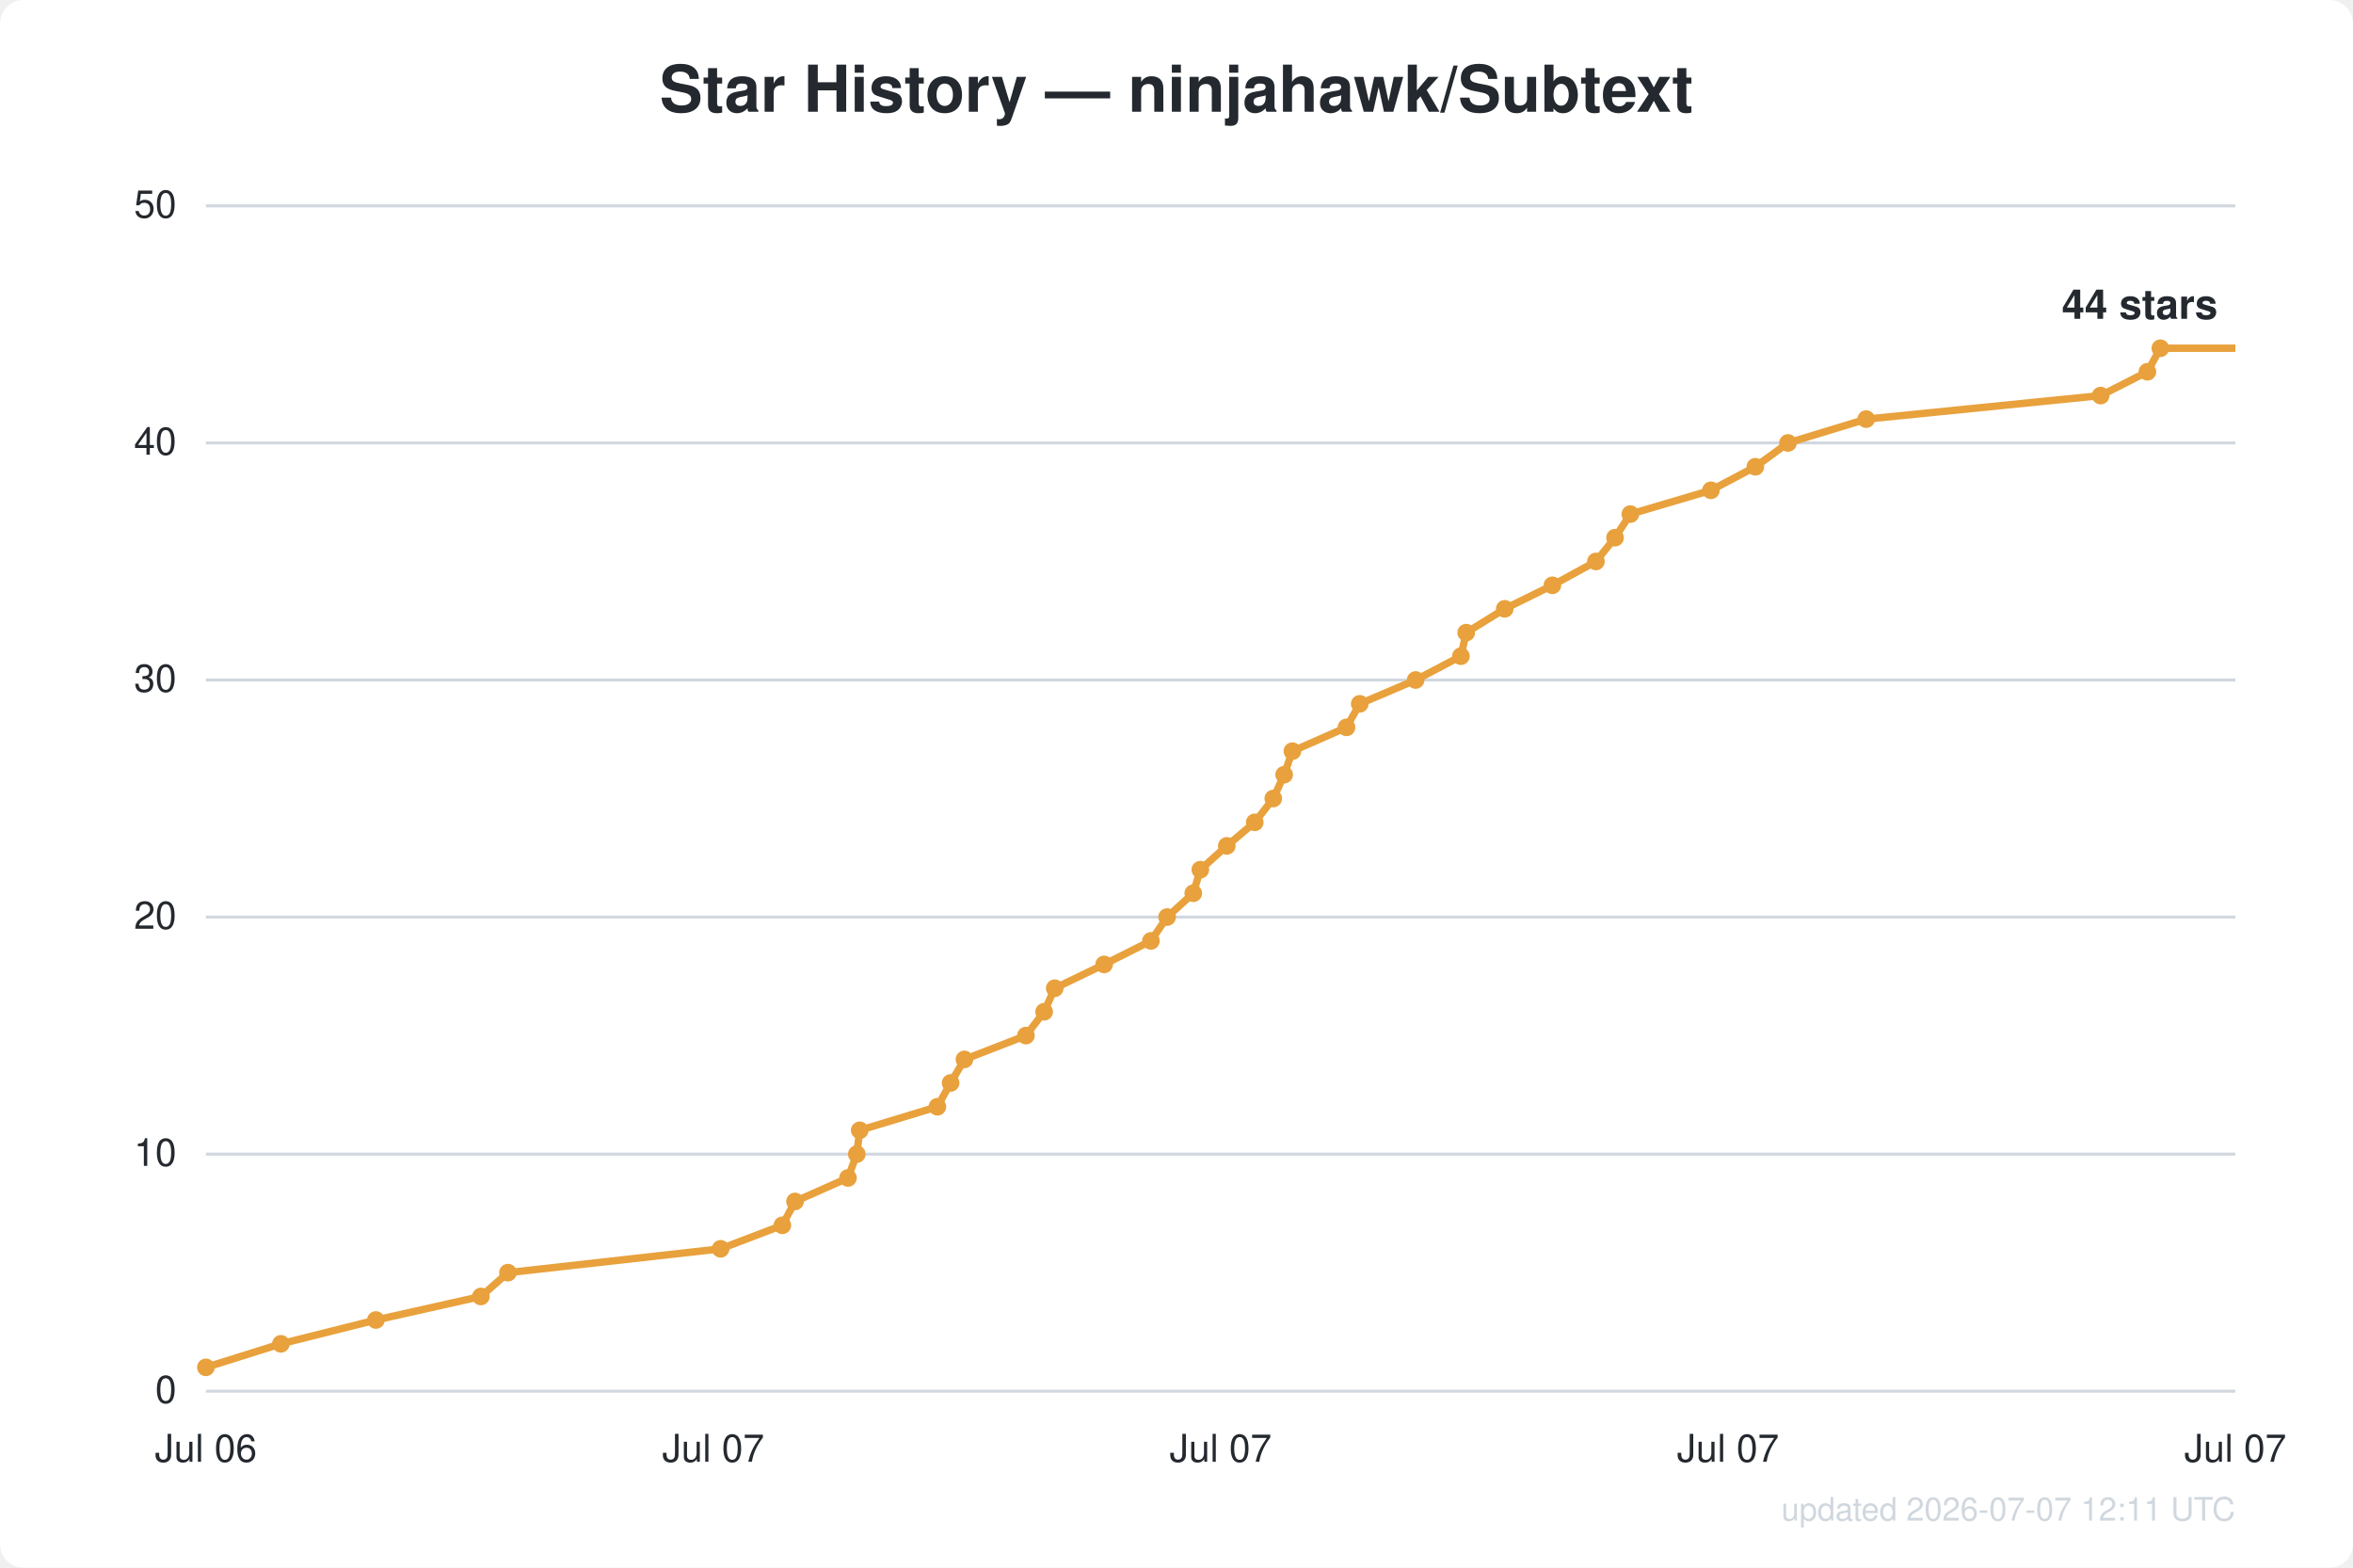
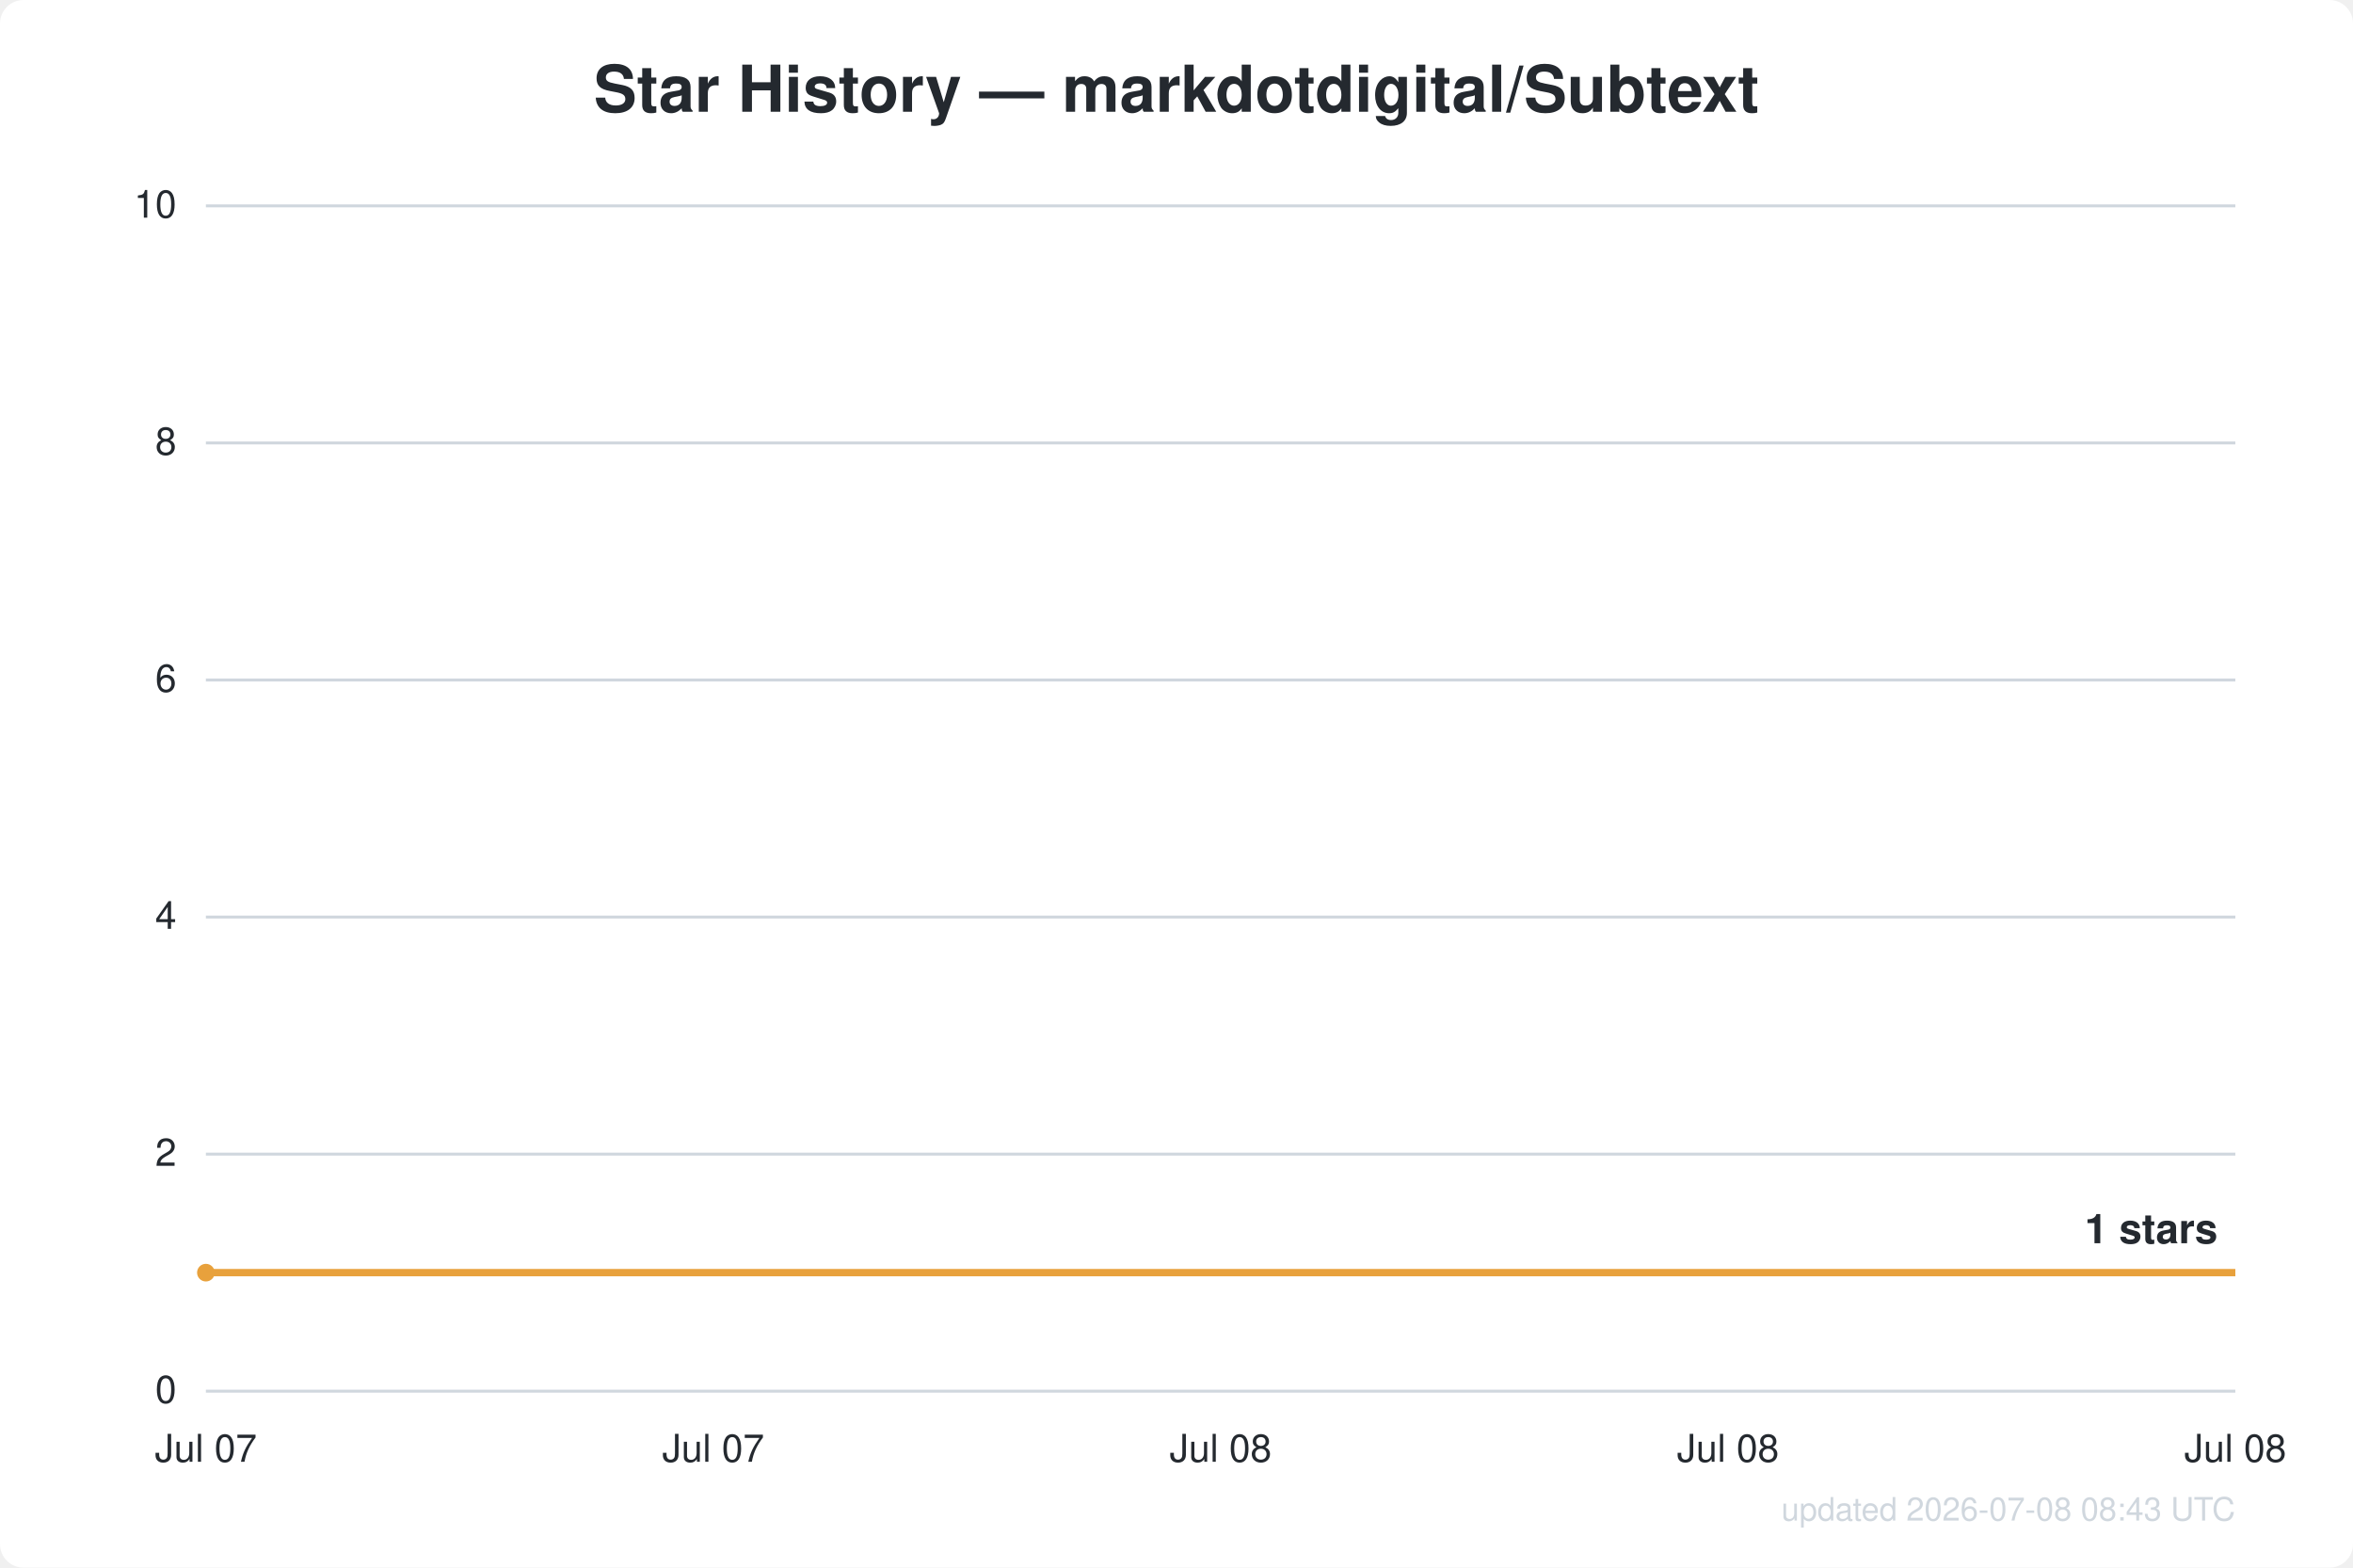
<svg xmlns="http://www.w3.org/2000/svg" width="800" height="533" viewBox="0 0 800 533" font-family="Segoe UI, Helvetica, Arial, sans-serif">
  <rect width="800" height="533" fill="#ffffff" rx="8" />
-   <text x="400.0" y="38" text-anchor="middle" fill="#24292f" font-size="22" font-weight="600">Star History — ninjahawk/Subtext</text>
+   <text x="400.0" y="38" text-anchor="middle" fill="#24292f" font-size="22" font-weight="600">Star History — markdotdigital/Subtext</text>
  <line x1="70" y1="473.0" x2="760" y2="473.0" stroke="#d0d7de" stroke-width="1" />
  <text x="60" y="477.0" text-anchor="end" fill="#24292f" font-size="13">0</text>
  <line x1="70" y1="392.4" x2="760" y2="392.4" stroke="#d0d7de" stroke-width="1" />
-   <text x="60" y="396.4" text-anchor="end" fill="#24292f" font-size="13">10</text>
+   <text x="60" y="396.4" text-anchor="end" fill="#24292f" font-size="13">2</text>
  <line x1="70" y1="311.8" x2="760" y2="311.8" stroke="#d0d7de" stroke-width="1" />
-   <text x="60" y="315.8" text-anchor="end" fill="#24292f" font-size="13">20</text>
+   <text x="60" y="315.8" text-anchor="end" fill="#24292f" font-size="13">4</text>
  <line x1="70" y1="231.2" x2="760" y2="231.2" stroke="#d0d7de" stroke-width="1" />
-   <text x="60" y="235.2" text-anchor="end" fill="#24292f" font-size="13">30</text>
+   <text x="60" y="235.2" text-anchor="end" fill="#24292f" font-size="13">6</text>
  <line x1="70" y1="150.6" x2="760" y2="150.6" stroke="#d0d7de" stroke-width="1" />
-   <text x="60" y="154.6" text-anchor="end" fill="#24292f" font-size="13">40</text>
+   <text x="60" y="154.6" text-anchor="end" fill="#24292f" font-size="13">8</text>
  <line x1="70" y1="70.0" x2="760" y2="70.0" stroke="#d0d7de" stroke-width="1" />
-   <text x="60" y="74.0" text-anchor="end" fill="#24292f" font-size="13">50</text>
-   <text x="70.0" y="497" text-anchor="middle" fill="#24292f" font-size="13">Jul 06</text>
+   <text x="60" y="74.0" text-anchor="end" fill="#24292f" font-size="13">10</text>
+   <text x="70.0" y="497" text-anchor="middle" fill="#24292f" font-size="13">Jul 07</text>
  <text x="242.5" y="497" text-anchor="middle" fill="#24292f" font-size="13">Jul 07</text>
-   <text x="415.0" y="497" text-anchor="middle" fill="#24292f" font-size="13">Jul 07</text>
-   <text x="587.5" y="497" text-anchor="middle" fill="#24292f" font-size="13">Jul 07</text>
-   <text x="760.0" y="497" text-anchor="middle" fill="#24292f" font-size="13">Jul 07</text>
-   <path d="M70.0,464.9 L95.5,456.9 L127.8,448.8 L163.5,440.8 L172.7,432.7 L245.0,424.6 L266.0,416.6 L270.3,408.5 L288.3,400.5 L291.3,392.4 L292.3,384.3 L318.7,376.3 L323.2,368.2 L327.9,360.2 L348.8,352.1 L355.0,344.0 L358.6,336.0 L375.4,327.9 L391.3,319.9 L396.8,311.8 L405.7,303.7 L408.1,295.7 L417.1,287.6 L426.6,279.6 L432.9,271.5 L436.6,263.4 L439.4,255.4 L457.8,247.3 L462.3,239.3 L481.3,231.2 L496.7,223.1 L498.5,215.1 L511.6,207.0 L527.8,199.0 L542.6,190.9 L549.1,182.8 L554.3,174.8 L581.7,166.7 L596.8,158.7 L607.9,150.6 L634.5,142.5 L714.2,134.5 L730.1,126.4 L734.5,118.4 L760.0,118.4" fill="none" stroke="#e8a13c" stroke-width="2.5" stroke-linejoin="round" />
-   <circle cx="70.0" cy="464.9" r="3" fill="#e8a13c" />
-   <circle cx="95.5" cy="456.9" r="3" fill="#e8a13c" />
-   <circle cx="127.8" cy="448.8" r="3" fill="#e8a13c" />
-   <circle cx="163.5" cy="440.8" r="3" fill="#e8a13c" />
-   <circle cx="172.7" cy="432.7" r="3" fill="#e8a13c" />
-   <circle cx="245.0" cy="424.6" r="3" fill="#e8a13c" />
-   <circle cx="266.0" cy="416.6" r="3" fill="#e8a13c" />
-   <circle cx="270.3" cy="408.5" r="3" fill="#e8a13c" />
-   <circle cx="288.3" cy="400.5" r="3" fill="#e8a13c" />
-   <circle cx="291.3" cy="392.4" r="3" fill="#e8a13c" />
-   <circle cx="292.3" cy="384.3" r="3" fill="#e8a13c" />
-   <circle cx="318.7" cy="376.3" r="3" fill="#e8a13c" />
-   <circle cx="323.2" cy="368.2" r="3" fill="#e8a13c" />
-   <circle cx="327.9" cy="360.2" r="3" fill="#e8a13c" />
-   <circle cx="348.8" cy="352.1" r="3" fill="#e8a13c" />
-   <circle cx="355.0" cy="344.0" r="3" fill="#e8a13c" />
-   <circle cx="358.6" cy="336.0" r="3" fill="#e8a13c" />
-   <circle cx="375.4" cy="327.9" r="3" fill="#e8a13c" />
-   <circle cx="391.3" cy="319.9" r="3" fill="#e8a13c" />
-   <circle cx="396.8" cy="311.8" r="3" fill="#e8a13c" />
-   <circle cx="405.7" cy="303.7" r="3" fill="#e8a13c" />
-   <circle cx="408.1" cy="295.7" r="3" fill="#e8a13c" />
-   <circle cx="417.1" cy="287.6" r="3" fill="#e8a13c" />
-   <circle cx="426.6" cy="279.6" r="3" fill="#e8a13c" />
-   <circle cx="432.9" cy="271.5" r="3" fill="#e8a13c" />
-   <circle cx="436.6" cy="263.4" r="3" fill="#e8a13c" />
-   <circle cx="439.4" cy="255.4" r="3" fill="#e8a13c" />
-   <circle cx="457.8" cy="247.3" r="3" fill="#e8a13c" />
-   <circle cx="462.3" cy="239.3" r="3" fill="#e8a13c" />
-   <circle cx="481.3" cy="231.2" r="3" fill="#e8a13c" />
-   <circle cx="496.7" cy="223.1" r="3" fill="#e8a13c" />
-   <circle cx="498.5" cy="215.1" r="3" fill="#e8a13c" />
-   <circle cx="511.6" cy="207.0" r="3" fill="#e8a13c" />
-   <circle cx="527.8" cy="199.0" r="3" fill="#e8a13c" />
-   <circle cx="542.6" cy="190.9" r="3" fill="#e8a13c" />
-   <circle cx="549.1" cy="182.8" r="3" fill="#e8a13c" />
-   <circle cx="554.3" cy="174.8" r="3" fill="#e8a13c" />
-   <circle cx="581.7" cy="166.7" r="3" fill="#e8a13c" />
-   <circle cx="596.8" cy="158.7" r="3" fill="#e8a13c" />
-   <circle cx="607.9" cy="150.6" r="3" fill="#e8a13c" />
-   <circle cx="634.5" cy="142.5" r="3" fill="#e8a13c" />
-   <circle cx="714.2" cy="134.5" r="3" fill="#e8a13c" />
-   <circle cx="730.1" cy="126.4" r="3" fill="#e8a13c" />
-   <circle cx="734.5" cy="118.4" r="3" fill="#e8a13c" />
-   <text x="754.0" y="108.4" text-anchor="end" fill="#24292f" font-size="14" font-weight="600">44 stars</text>
-   <text x="760" y="517" text-anchor="end" fill="#d0d7de" font-size="11">updated 2026-07-07 12:11 UTC</text>
+   <text x="415.0" y="497" text-anchor="middle" fill="#24292f" font-size="13">Jul 08</text>
+   <text x="587.5" y="497" text-anchor="middle" fill="#24292f" font-size="13">Jul 08</text>
+   <text x="760.0" y="497" text-anchor="middle" fill="#24292f" font-size="13">Jul 08</text>
+   <path d="M70.0,432.7 L760.0,432.7" fill="none" stroke="#e8a13c" stroke-width="2.5" stroke-linejoin="round" />
+   <circle cx="70.0" cy="432.7" r="3" fill="#e8a13c" />
+   <text x="754.0" y="422.7" text-anchor="end" fill="#24292f" font-size="14" font-weight="600">1 stars</text>
+   <text x="760" y="517" text-anchor="end" fill="#d0d7de" font-size="11">updated 2026-07-08 08:43 UTC</text>
</svg>
